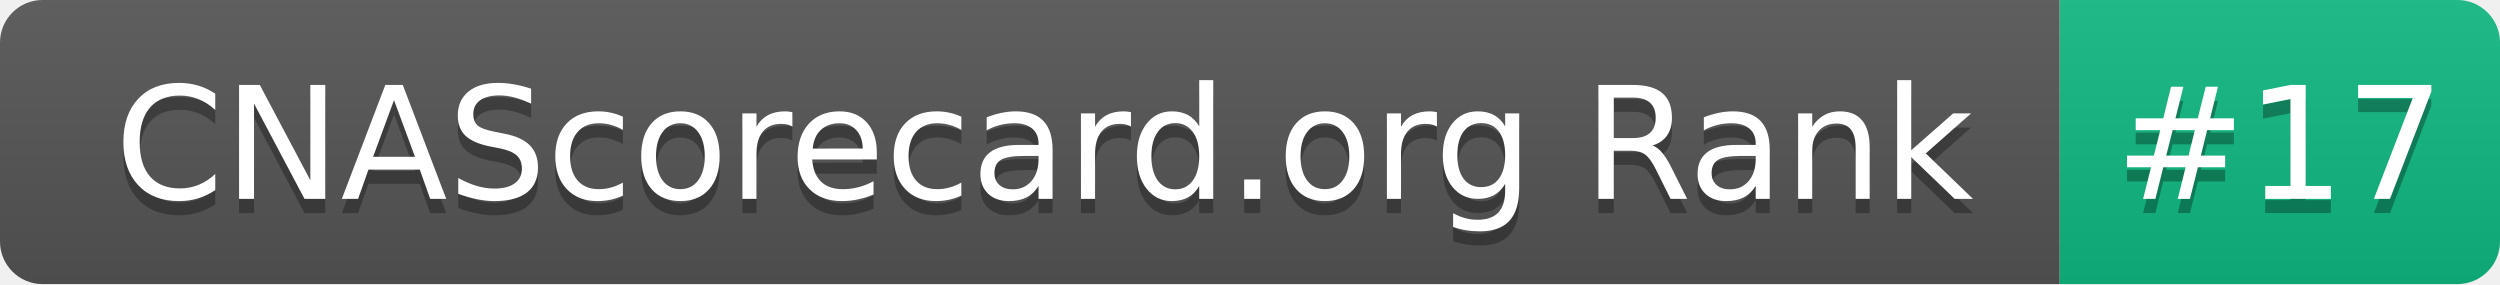
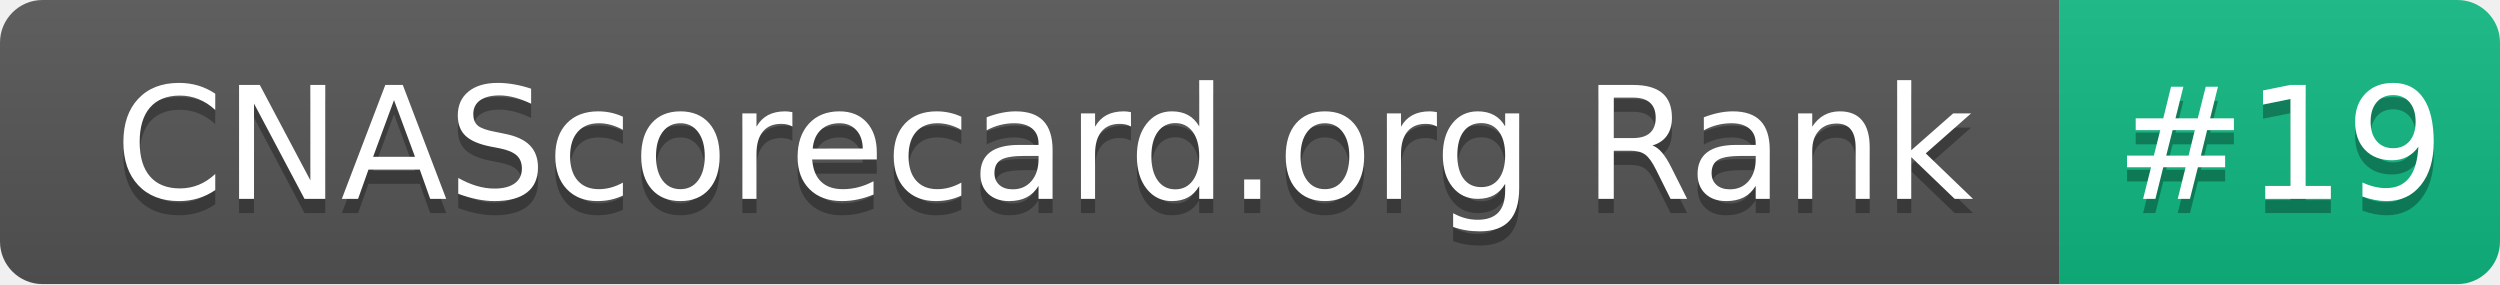
- <svg xmlns="http://www.w3.org/2000/svg" width="176" height="20" role="img" aria-label="CNAScorecard.org Rank: #17">
+ <svg xmlns="http://www.w3.org/2000/svg" width="176" height="20" role="img" aria-label="CNAScorecard.org Rank: #19">
  <linearGradient id="s" x2="0" y2="100%">
    <stop offset="0" stop-color="#bbb" stop-opacity=".1" />
    <stop offset="1" stop-opacity=".1" />
  </linearGradient>
  <clipPath id="r">
    <rect width="176" height="20" rx="3" fill="#fff" />
  </clipPath>
  <g clip-path="url(#r)">
    <rect width="145" height="20" fill="#555" />
    <rect x="145" width="31" height="20" fill="#10B981" />
    <rect width="176" height="20" fill="url(#s)" />
  </g>
  <g fill="#fff" text-anchor="middle" font-family="Verdana,Geneva,DejaVu Sans,sans-serif" text-rendering="geometricPrecision" font-size="110">
    <text aria-hidden="true" x="735" y="150" fill="#010101" fill-opacity=".3" transform="scale(.1)" textLength="1350">CNAScorecard.org Rank</text>
    <text x="735" y="140" transform="scale(.1)" fill="#fff" textLength="1350">CNAScorecard.org Rank</text>
-     <text aria-hidden="true" x="1605" y="150" fill="#010101" fill-opacity=".3" transform="scale(.1)" textLength="210">#17</text>
-     <text x="1605" y="140" transform="scale(.1)" fill="#fff" textLength="210">#17</text>
+     <text aria-hidden="true" x="1605" y="150" fill="#010101" fill-opacity=".3" transform="scale(.1)" textLength="210">#19</text>
+     <text x="1605" y="140" transform="scale(.1)" fill="#fff" textLength="210">#19</text>
  </g>
</svg>
